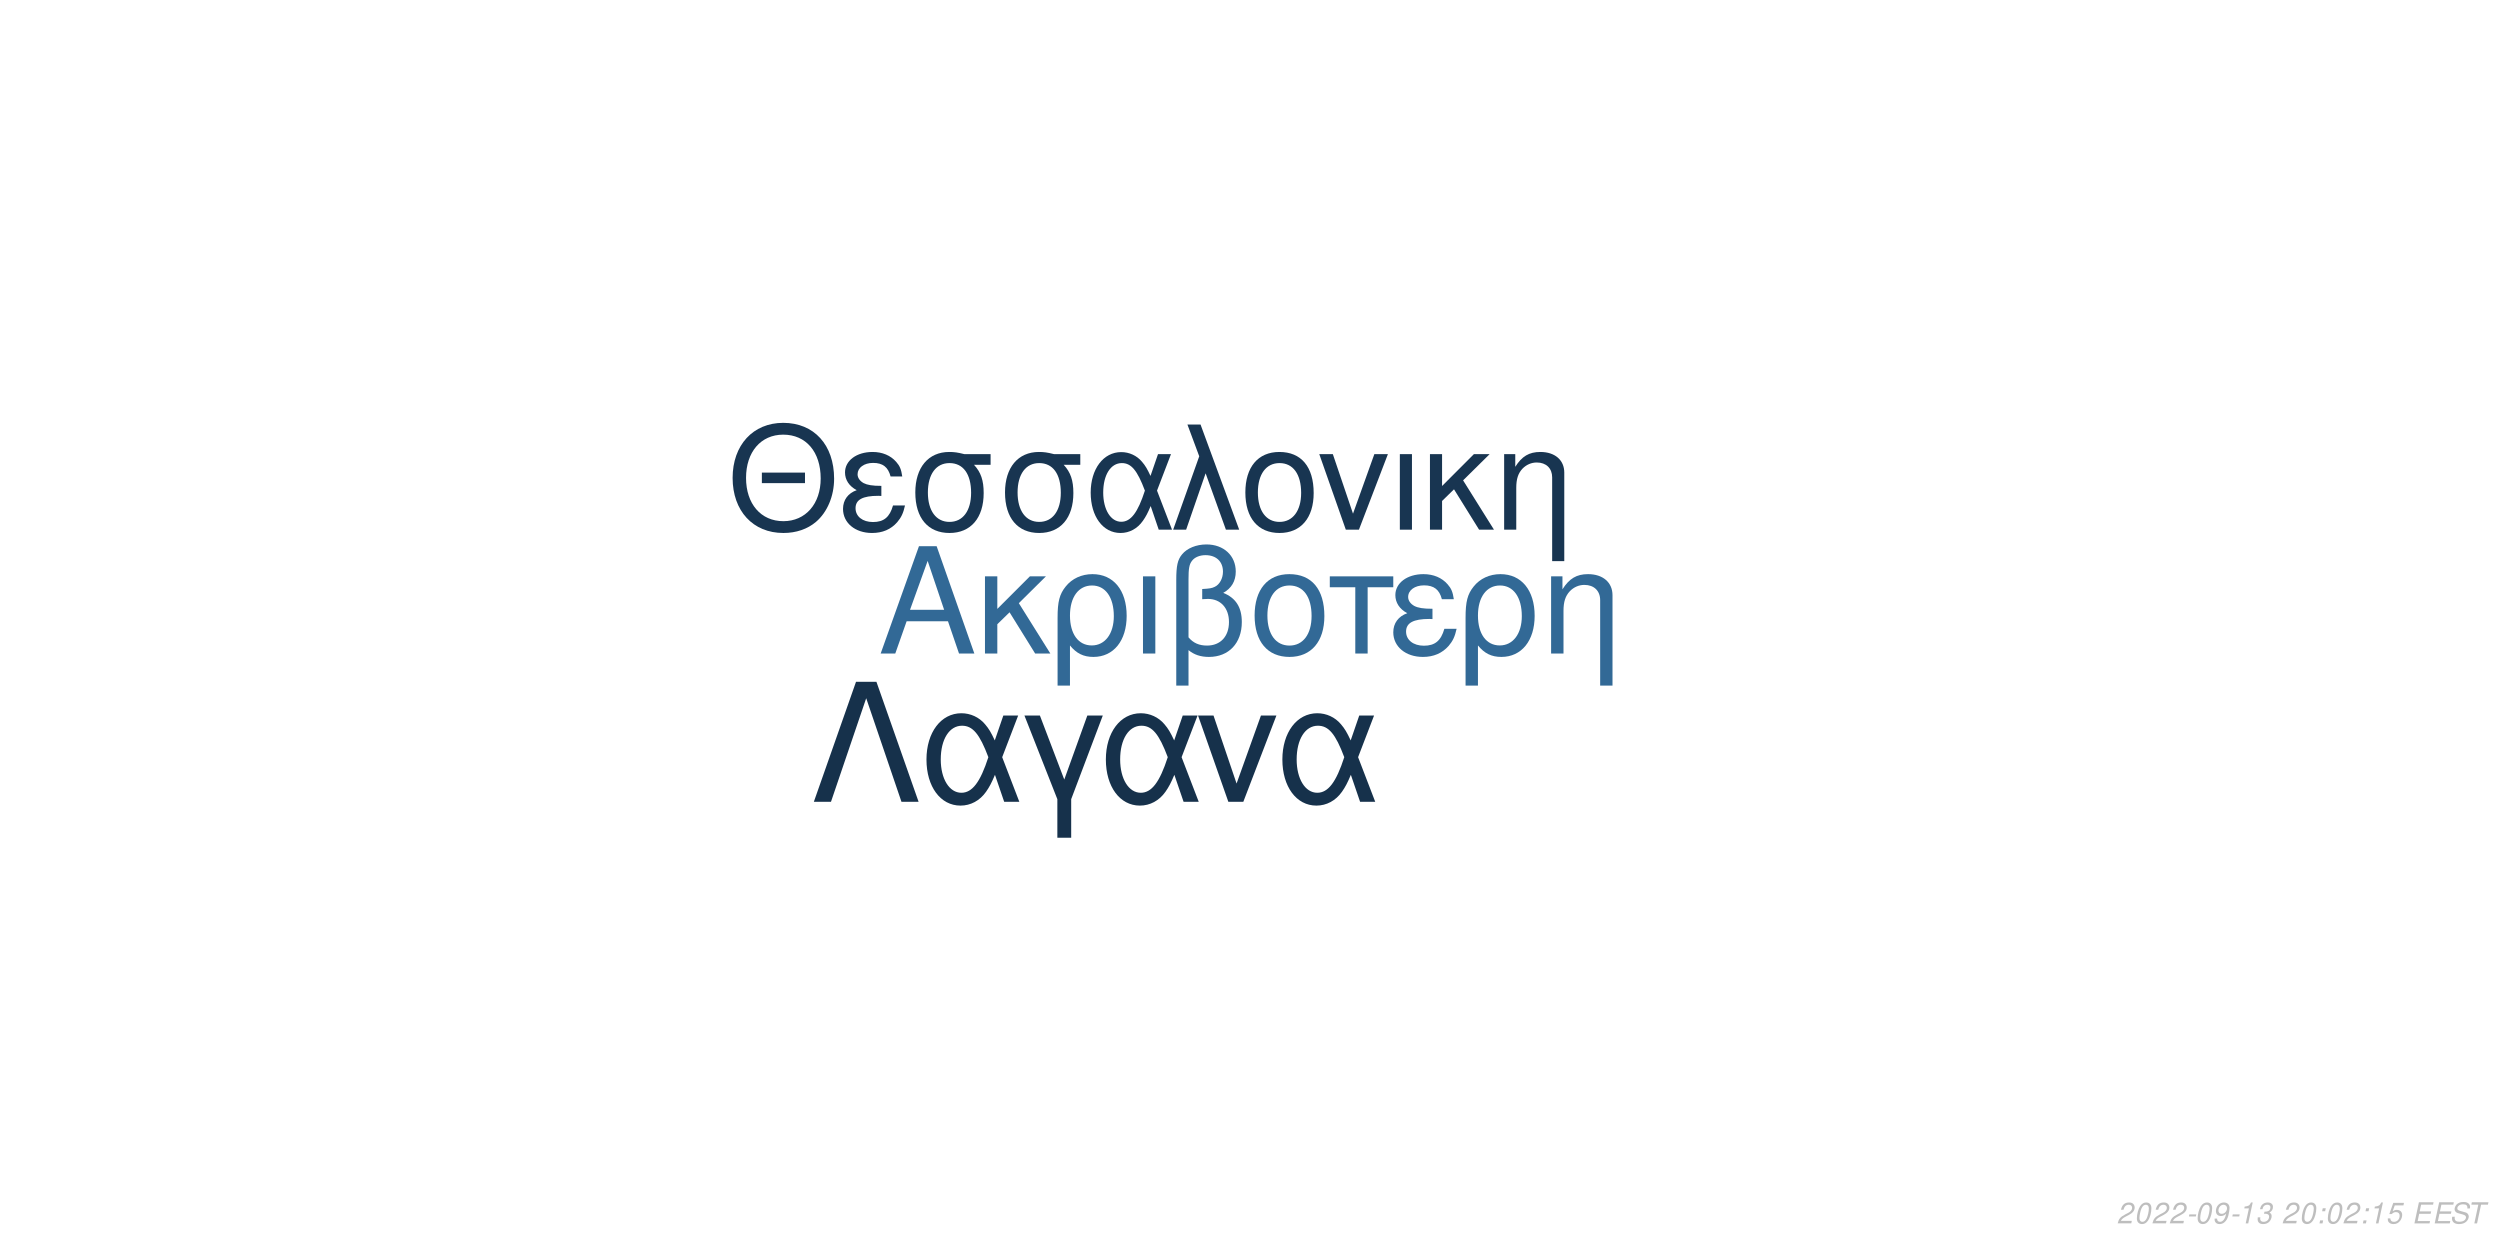
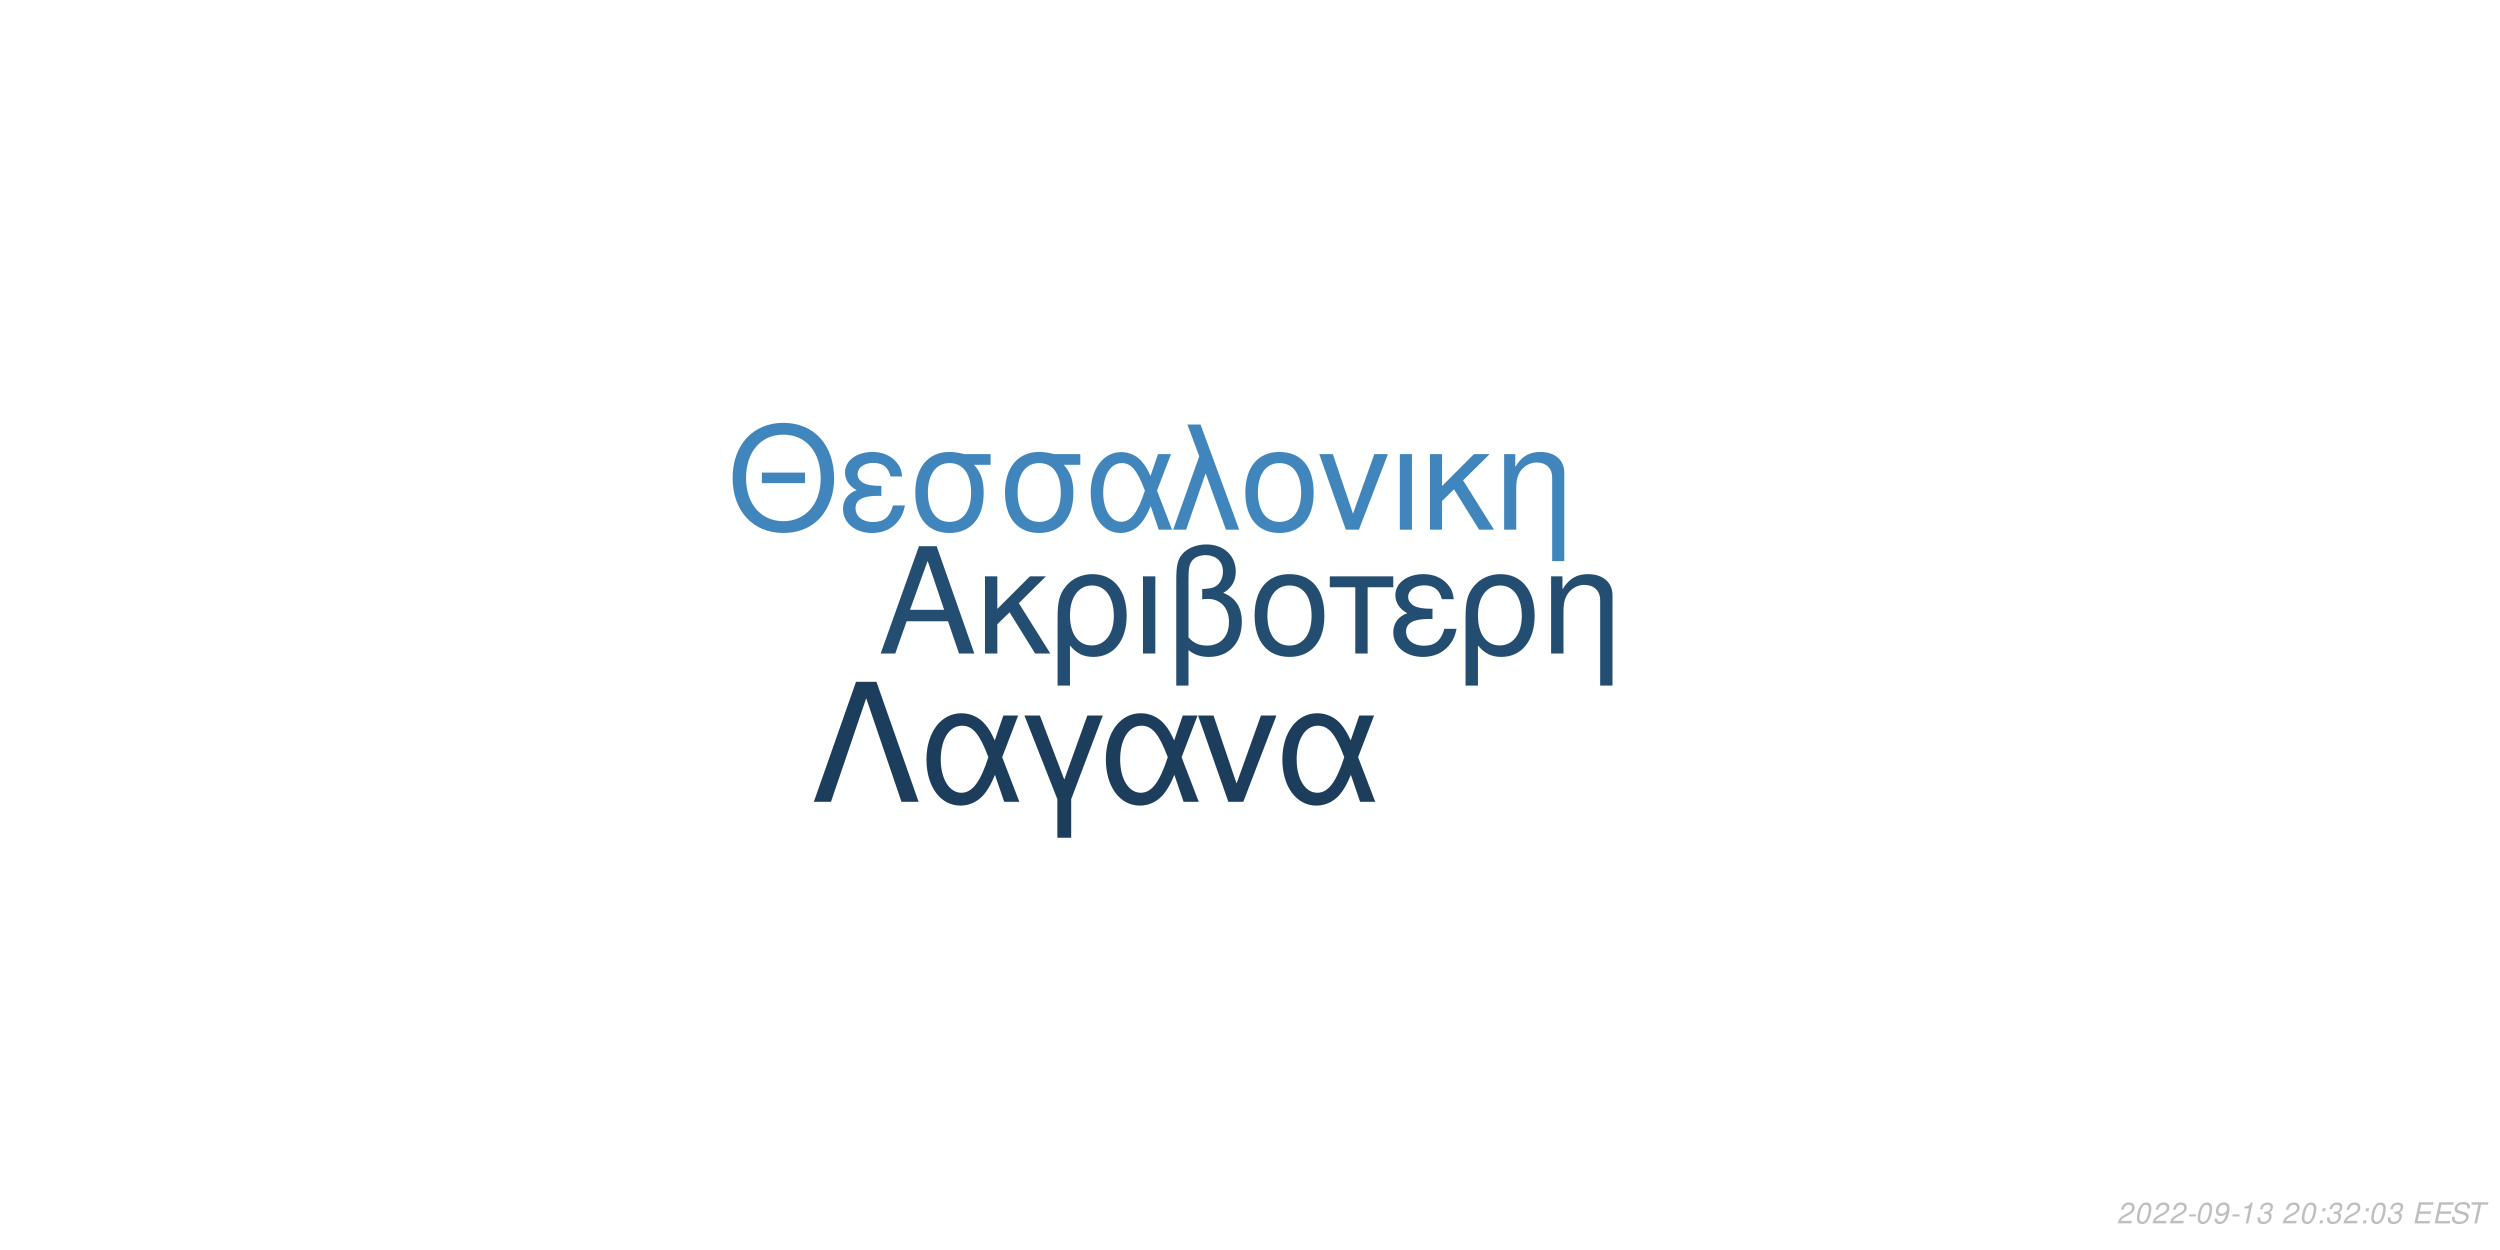
<svg xmlns="http://www.w3.org/2000/svg" xmlns:xlink="http://www.w3.org/1999/xlink" width="864pt" height="432pt" viewBox="0 0 864 432" version="1.1">
  <defs>
    <g>
      <symbol overflow="visible" id="glyph0-0">
        <path style="stroke:none;" d="" />
      </symbol>
      <symbol overflow="visible" id="glyph0-1">
        <path style="stroke:none;" d="M 24.125 -11.141 L 27.938 0 L 33.234 0 L 20.203 -37.094 L 14.094 -37.094 L 0.859 0 L 5.906 0 L 9.828 -11.141 Z M 22.797 -15.109 L 11 -15.109 L 17.094 -32.016 Z M 22.797 -15.109 " />
      </symbol>
      <symbol overflow="visible" id="glyph0-2">
        <path style="stroke:none;" d="M 7.172 -15.422 L 7.172 -26.672 L 2.906 -26.672 L 2.906 0 L 7.172 0 L 7.172 -10.125 L 11.406 -14.25 L 20.25 0 L 25.5 0 L 14.609 -17.406 L 23.969 -26.672 L 18.422 -26.672 Z M 7.172 -15.422 " />
      </symbol>
      <symbol overflow="visible" id="glyph0-3">
        <path style="stroke:none;" d="M 3 11.094 L 7.281 11.094 L 7.281 -2.797 C 9.516 -0.047 11.953 1.172 15.375 1.172 C 22.344 1.172 26.875 -4.422 26.875 -13.031 C 26.875 -21.891 22.297 -27.438 15.062 -27.438 C 11.297 -27.438 7.984 -25.906 5.797 -23.156 C 3.672 -20.516 3 -17.969 3 -12.359 Z M 14.906 -23.516 C 19.547 -23.516 22.438 -19.438 22.438 -12.922 C 22.438 -6.812 19.391 -2.797 14.812 -2.797 C 10.172 -2.797 7.281 -6.766 7.281 -13.125 C 7.281 -19.484 10.234 -23.516 14.906 -23.516 Z M 14.906 -23.516 " />
      </symbol>
      <symbol overflow="visible" id="glyph0-4">
        <path style="stroke:none;" d="M 3.516 0 L 7.781 0 L 7.781 -26.672 L 3.516 -26.672 Z M 3.516 0 " />
      </symbol>
      <symbol overflow="visible" id="glyph0-5">
        <path style="stroke:none;" d="M 4.016 11.094 L 8.25 11.094 L 8.25 -1.172 C 10.172 0.406 12.422 1.172 15.312 1.172 C 22.188 1.172 26.672 -3.609 26.672 -10.891 C 26.672 -15.984 24.578 -19.234 20.25 -20.969 C 23.109 -22.547 24.578 -25.031 24.578 -28.344 C 24.578 -33.844 20.406 -37.703 14.453 -37.703 C 10.938 -37.703 7.734 -36.391 6 -34.25 C 4.484 -32.422 4.016 -30.328 4.016 -25.391 Z M 8.25 -25.656 C 8.25 -29.359 8.5 -30.844 9.469 -32.062 C 10.375 -33.281 12.156 -34 14.094 -34 C 17.812 -34 20.156 -31.812 20.156 -28.297 C 20.156 -25.953 18.984 -23.812 17.297 -23.047 C 16.281 -22.547 15.469 -22.438 12.984 -22.297 L 12.984 -18.781 C 13.734 -18.828 14.344 -18.875 14.969 -18.875 C 19.344 -18.875 22.234 -15.719 22.234 -10.891 C 22.234 -5.906 19.281 -2.75 14.656 -2.75 C 11.953 -2.75 9.922 -3.609 8.25 -5.594 Z M 8.25 -25.656 " />
      </symbol>
      <symbol overflow="visible" id="glyph0-6">
        <path style="stroke:none;" d="M 14.094 -27.438 C 6.562 -27.438 2.094 -22.094 2.094 -13.125 C 2.094 -4.125 6.562 1.172 14.141 1.172 C 21.672 1.172 26.203 -4.172 26.203 -12.922 C 26.203 -22.188 21.828 -27.438 14.094 -27.438 Z M 14.141 -23.516 C 18.938 -23.516 21.781 -19.594 21.781 -12.984 C 21.781 -6.672 18.828 -2.75 14.141 -2.75 C 9.422 -2.75 6.516 -6.672 6.516 -13.125 C 6.516 -19.594 9.422 -23.516 14.141 -23.516 Z M 14.141 -23.516 " />
      </symbol>
      <symbol overflow="visible" id="glyph0-7">
        <path style="stroke:none;" d="M 7.891 0 L 12.156 0 L 12.156 -22.906 L 21.016 -22.906 L 21.016 -26.672 L -0.922 -26.672 L -0.922 -22.906 L 7.891 -22.906 Z M 7.891 0 " />
      </symbol>
      <symbol overflow="visible" id="glyph0-8">
        <path style="stroke:none;" d="M 14.562 -15.469 C 11.344 -15.469 9.562 -15.781 8.297 -16.438 C 6.922 -17.203 6.156 -18.328 6.156 -19.547 C 6.156 -21.891 8.453 -23.562 11.656 -23.562 C 15.062 -23.562 16.953 -22.094 17.812 -18.781 L 21.938 -18.781 C 21.578 -21.266 21.062 -22.5 19.797 -23.922 C 17.812 -26.203 14.906 -27.438 11.453 -27.438 C 5.797 -27.438 1.734 -24.375 1.734 -20.203 C 1.734 -17.609 3.156 -15.375 5.859 -13.938 C 2.797 -12.875 1.016 -10.484 1.016 -7.328 C 1.016 -2.391 5.297 1.172 11.25 1.172 C 14.969 1.172 17.906 -0.109 20.156 -2.641 C 21.578 -4.328 22.297 -5.797 22.906 -8.547 L 18.672 -8.547 C 17.5 -4.422 15.422 -2.703 11.609 -2.703 C 7.938 -2.703 5.438 -4.688 5.438 -7.578 C 5.438 -10.578 7.938 -11.953 13.484 -11.953 C 13.641 -11.953 14.094 -11.953 14.562 -11.906 Z M 14.562 -15.469 " />
      </symbol>
      <symbol overflow="visible" id="glyph0-9">
        <path style="stroke:none;" d="M 3.562 -26.672 L 3.562 0 L 7.844 0 L 7.844 -14.703 C 7.844 -17.906 8.5 -19.891 10.031 -21.531 C 11.406 -22.953 13.188 -23.719 15.062 -23.719 C 18.375 -23.719 20.516 -21.672 20.516 -18.469 L 20.516 11.094 L 24.781 11.094 L 24.781 -20.156 C 24.781 -24.578 21.469 -27.438 16.328 -27.438 C 12.359 -27.438 9.828 -25.906 7.484 -22.188 L 7.484 -26.672 Z M 3.562 -26.672 " />
      </symbol>
      <symbol overflow="visible" id="glyph1-0">
        <path style="stroke:none;" d="" />
      </symbol>
      <symbol overflow="visible" id="glyph1-1">
        <path style="stroke:none;" d="M 26.859 -19.734 L 11.953 -19.734 L 11.953 -16.094 L 26.859 -16.094 Z M 19.328 -36.922 C 8.922 -36.922 1.844 -29.25 1.844 -17.891 C 1.844 -6.484 8.875 1.141 19.391 1.141 C 23.812 1.141 27.703 -0.203 30.641 -2.688 C 34.578 -6.031 36.922 -11.656 36.922 -17.594 C 36.922 -29.297 30 -36.922 19.328 -36.922 Z M 19.328 -32.844 C 27.203 -32.844 32.281 -26.906 32.281 -17.688 C 32.281 -8.922 27.062 -2.938 19.391 -2.938 C 11.609 -2.938 6.484 -8.922 6.484 -17.891 C 6.484 -26.859 11.609 -32.844 19.328 -32.844 Z M 19.328 -32.844 " />
      </symbol>
      <symbol overflow="visible" id="glyph1-2">
        <path style="stroke:none;" d="M 14.25 -15.141 C 11.109 -15.141 9.375 -15.453 8.125 -16.094 C 6.781 -16.844 6.031 -17.938 6.031 -19.141 C 6.031 -21.422 8.266 -23.078 11.406 -23.078 C 14.75 -23.078 16.594 -21.625 17.438 -18.391 L 21.469 -18.391 C 21.125 -20.828 20.625 -22.031 19.391 -23.422 C 17.438 -25.656 14.594 -26.859 11.219 -26.859 C 5.688 -26.859 1.688 -23.875 1.688 -19.781 C 1.688 -17.234 3.094 -15.047 5.734 -13.656 C 2.734 -12.609 1 -10.266 1 -7.172 C 1 -2.344 5.188 1.141 11.016 1.141 C 14.656 1.141 17.547 -0.094 19.734 -2.594 C 21.125 -4.234 21.828 -5.688 22.422 -8.375 L 18.281 -8.375 C 17.141 -4.328 15.094 -2.641 11.359 -2.641 C 7.766 -2.641 5.328 -4.578 5.328 -7.422 C 5.328 -10.359 7.766 -11.703 13.203 -11.703 C 13.359 -11.703 13.797 -11.703 14.25 -11.656 Z M 14.25 -15.141 " />
      </symbol>
      <symbol overflow="visible" id="glyph1-3">
        <path style="stroke:none;" d="M 29 -26.109 L 19.938 -26.109 C 17.594 -26.703 16.438 -26.859 14.703 -26.859 C 7.469 -26.859 2.984 -21.469 2.984 -12.859 C 2.984 -4.031 7.375 1.141 14.797 1.141 C 22.172 1.141 26.609 -4.078 26.609 -12.656 C 26.609 -17.047 25.656 -19.828 23.266 -22.422 L 29 -22.422 Z M 14.797 -23.016 C 19.531 -23.016 22.266 -19.234 22.266 -12.75 C 22.266 -6.531 19.438 -2.688 14.797 -2.688 C 10.172 -2.688 7.328 -6.531 7.328 -12.859 C 7.328 -19.188 10.172 -23.016 14.797 -23.016 Z M 14.797 -23.016 " />
      </symbol>
      <symbol overflow="visible" id="glyph1-4">
        <path style="stroke:none;" d="M 29.344 -26.109 L 24.859 -26.109 L 22.266 -18.578 C 21.125 -21.031 20.484 -22.125 19.328 -23.469 C 17.547 -25.609 14.906 -26.812 12.156 -26.812 C 5.984 -26.812 1.594 -20.984 1.594 -12.812 C 1.594 -4.578 5.828 1.141 11.906 1.141 C 14.953 1.141 17.734 -0.344 19.625 -3.047 C 20.672 -4.531 21.281 -5.688 22.328 -8.172 L 25.109 0 L 29.703 0 L 24.516 -13.5 Z M 20.328 -13.5 C 17.891 -5.922 15.453 -2.734 12.156 -2.734 C 8.516 -2.734 5.922 -6.922 5.922 -12.812 C 5.922 -18.938 8.516 -23.016 12.359 -23.016 C 15.594 -23.016 17.688 -20.531 20.328 -13.5 Z M 20.328 -13.5 " />
      </symbol>
      <symbol overflow="visible" id="glyph1-5">
        <path style="stroke:none;" d="M 1.094 0 L 5.578 0 L 12.312 -19.484 L 19.328 0 L 23.922 0 L 10.562 -36.328 L 6.031 -36.328 L 10.109 -25.359 Z M 1.094 0 " />
      </symbol>
      <symbol overflow="visible" id="glyph1-6">
        <path style="stroke:none;" d="M 13.797 -26.859 C 6.422 -26.859 2.047 -21.625 2.047 -12.859 C 2.047 -4.031 6.422 1.141 13.859 1.141 C 21.234 1.141 25.656 -4.078 25.656 -12.656 C 25.656 -21.719 21.375 -26.859 13.797 -26.859 Z M 13.859 -23.016 C 18.531 -23.016 21.328 -19.188 21.328 -12.703 C 21.328 -6.531 18.438 -2.688 13.859 -2.688 C 9.219 -2.688 6.375 -6.531 6.375 -12.859 C 6.375 -19.188 9.219 -23.016 13.859 -23.016 Z M 13.859 -23.016 " />
      </symbol>
      <symbol overflow="visible" id="glyph1-7">
        <path style="stroke:none;" d="M 14.297 0 L 24.312 -26.109 L 19.625 -26.109 L 12.25 -5.531 L 5.281 -26.109 L 0.594 -26.109 L 9.766 0 Z M 14.297 0 " />
      </symbol>
      <symbol overflow="visible" id="glyph1-8">
        <path style="stroke:none;" d="M 3.438 0 L 7.625 0 L 7.625 -26.109 L 3.438 -26.109 Z M 3.438 0 " />
      </symbol>
      <symbol overflow="visible" id="glyph1-9">
        <path style="stroke:none;" d="M 7.031 -15.094 L 7.031 -26.109 L 2.844 -26.109 L 2.844 0 L 7.031 0 L 7.031 -9.922 L 11.156 -13.953 L 19.828 0 L 24.969 0 L 14.297 -17.047 L 23.469 -26.109 L 18.031 -26.109 Z M 7.031 -15.094 " />
      </symbol>
      <symbol overflow="visible" id="glyph1-10">
        <path style="stroke:none;" d="M 3.484 -26.109 L 3.484 0 L 7.672 0 L 7.672 -14.406 C 7.672 -17.547 8.328 -19.484 9.812 -21.078 C 11.156 -22.469 12.906 -23.219 14.75 -23.219 C 17.984 -23.219 20.078 -21.234 20.078 -18.094 L 20.078 10.859 L 24.266 10.859 L 24.266 -19.734 C 24.266 -24.062 21.031 -26.859 16 -26.859 C 12.109 -26.859 9.609 -25.359 7.328 -21.719 L 7.328 -26.109 Z M 3.484 -26.109 " />
      </symbol>
      <symbol overflow="visible" id="glyph2-0">
        <path style="stroke:none;" d="" />
      </symbol>
      <symbol overflow="visible" id="glyph2-1">
        <path style="stroke:none;" d="M 22.531 -41.484 L 15.484 -41.484 L 0.906 0 L 6.828 0 L 19 -35.797 L 31.188 0 L 37.109 0 Z M 22.531 -41.484 " />
      </symbol>
      <symbol overflow="visible" id="glyph2-2">
        <path style="stroke:none;" d="M 33.516 -29.812 L 28.391 -29.812 L 25.438 -21.219 C 24.125 -24.016 23.391 -25.266 22.078 -26.797 C 20.031 -29.25 17.016 -30.609 13.891 -30.609 C 6.828 -30.609 1.828 -23.953 1.828 -14.625 C 1.828 -5.234 6.656 1.312 13.594 1.312 C 17.078 1.312 20.266 -0.391 22.422 -3.469 C 23.609 -5.172 24.297 -6.484 25.5 -9.328 L 28.688 0 L 33.922 0 L 28 -15.422 Z M 23.219 -15.422 C 20.422 -6.766 17.641 -3.125 13.891 -3.125 C 9.734 -3.125 6.766 -7.906 6.766 -14.625 C 6.766 -21.625 9.734 -26.297 14.109 -26.297 C 17.812 -26.297 20.203 -23.453 23.219 -15.422 Z M 23.219 -15.422 " />
      </symbol>
      <symbol overflow="visible" id="glyph2-3">
        <path style="stroke:none;" d="M 12.062 12.406 L 16.844 12.406 L 16.844 -0.906 L 27.766 -29.812 L 22.422 -29.812 L 14.453 -7.688 L 6.031 -29.812 L 0.688 -29.812 L 12.062 -0.906 Z M 12.062 12.406 " />
      </symbol>
      <symbol overflow="visible" id="glyph2-4">
        <path style="stroke:none;" d="M 16.328 0 L 27.766 -29.812 L 22.422 -29.812 L 14 -6.312 L 6.031 -29.812 L 0.688 -29.812 L 11.156 0 Z M 16.328 0 " />
      </symbol>
      <symbol overflow="visible" id="glyph3-0">
        <path style="stroke:none;" d="" />
      </symbol>
      <symbol overflow="visible" id="glyph3-1">
        <path style="stroke:none;" d="M 5.234 -0.875 L 1.469 -0.875 C 1.641 -1.375 2.203 -1.891 3.109 -2.344 L 4.234 -2.938 C 5.562 -3.625 6.219 -4.469 6.219 -5.484 C 6.219 -5.938 6.062 -6.359 5.797 -6.656 C 5.469 -7.047 4.984 -7.234 4.312 -7.234 C 2.766 -7.234 1.891 -6.453 1.484 -4.734 L 2.375 -4.734 C 2.484 -5.188 2.609 -5.484 2.797 -5.75 C 3.094 -6.203 3.609 -6.453 4.188 -6.453 C 4.891 -6.453 5.344 -6.031 5.344 -5.375 C 5.344 -4.703 4.859 -4.094 4.016 -3.656 L 2.984 -3.125 C 1.234 -2.188 0.797 -1.656 0.344 -0.016 L 5.047 -0.016 Z M 5.234 -0.875 " />
      </symbol>
      <symbol overflow="visible" id="glyph3-2">
        <path style="stroke:none;" d="M 4.203 -7.234 C 3.375 -7.234 2.688 -6.812 2.125 -5.984 C 1.484 -5.047 0.984 -3.188 0.984 -1.734 C 0.984 -1.109 1.172 -0.562 1.484 -0.266 C 1.797 0.047 2.281 0.234 2.766 0.234 C 3.625 0.234 4.281 -0.156 4.859 -1.016 C 5.516 -1.953 6 -3.797 6 -5.266 C 6 -6.5 5.328 -7.234 4.203 -7.234 Z M 4.094 -6.453 C 4.734 -6.453 5.125 -5.984 5.125 -5.156 C 5.125 -4.203 4.781 -2.625 4.406 -1.812 C 3.984 -0.938 3.516 -0.547 2.875 -0.547 C 2.25 -0.547 1.875 -1.031 1.875 -1.828 C 1.875 -2.797 2.203 -4.344 2.594 -5.203 C 2.984 -6.047 3.453 -6.453 4.094 -6.453 Z M 4.094 -6.453 " />
      </symbol>
      <symbol overflow="visible" id="glyph3-3">
        <path style="stroke:none;" d="M 3.516 -3.125 L 1.125 -3.125 L 0.969 -2.406 L 3.359 -2.406 Z M 3.516 -3.125 " />
      </symbol>
      <symbol overflow="visible" id="glyph3-4">
        <path style="stroke:none;" d="M 0.844 -1.656 C 0.844 -1.547 0.844 -1.438 0.844 -1.375 C 0.844 -0.406 1.531 0.234 2.578 0.234 C 3.203 0.234 3.766 0.016 4.297 -0.438 C 4.938 -1 5.312 -1.656 5.594 -2.719 C 5.844 -3.672 6.016 -4.766 6.016 -5.375 C 6.016 -5.844 5.844 -6.328 5.547 -6.656 C 5.203 -7.031 4.703 -7.234 4.062 -7.234 C 2.516 -7.234 1.297 -5.938 1.297 -4.266 C 1.297 -3.203 1.984 -2.547 3.047 -2.547 C 3.484 -2.547 3.953 -2.672 4.281 -2.891 C 4.406 -2.984 4.547 -3.078 4.828 -3.344 C 4.438 -1.484 3.703 -0.547 2.703 -0.547 C 2.109 -0.547 1.719 -0.938 1.719 -1.547 L 1.719 -1.656 Z M 3.953 -6.453 C 4.625 -6.453 5.141 -5.953 5.141 -5.281 C 5.141 -4.188 4.312 -3.312 3.297 -3.312 C 2.594 -3.312 2.172 -3.734 2.172 -4.453 C 2.172 -5.562 2.984 -6.453 3.953 -6.453 Z M 3.953 -6.453 " />
      </symbol>
      <symbol overflow="visible" id="glyph3-5">
        <path style="stroke:none;" d="M 3.703 -5.188 L 2.594 0 L 3.469 0 L 5.016 -7.234 L 4.438 -7.234 C 3.906 -6.156 3.688 -6.016 2.234 -5.812 L 2.109 -5.188 Z M 3.703 -5.188 " />
      </symbol>
      <symbol overflow="visible" id="glyph3-6">
        <path style="stroke:none;" d="M 2.922 -3.312 C 3.125 -3.344 3.234 -3.344 3.375 -3.344 C 4.203 -3.344 4.688 -3 4.688 -2.406 C 4.688 -1.312 3.906 -0.547 2.781 -0.547 C 2.047 -0.547 1.594 -0.938 1.594 -1.562 C 1.594 -1.719 1.609 -1.844 1.656 -2.094 L 0.766 -2.094 C 0.734 -1.797 0.719 -1.641 0.719 -1.469 C 0.719 -0.375 1.406 0.234 2.641 0.234 C 3.547 0.234 4.297 -0.078 4.812 -0.656 C 5.266 -1.156 5.562 -1.875 5.562 -2.547 C 5.562 -3.125 5.344 -3.453 4.797 -3.734 C 5.641 -4.234 6.016 -4.844 6.016 -5.734 C 6.016 -6.656 5.312 -7.234 4.203 -7.234 C 3.375 -7.234 2.672 -6.938 2.188 -6.375 C 1.891 -6.031 1.703 -5.641 1.516 -4.906 L 2.391 -4.906 C 2.5 -5.359 2.594 -5.594 2.734 -5.812 C 3.047 -6.234 3.516 -6.453 4.078 -6.453 C 4.734 -6.453 5.141 -6.125 5.141 -5.578 C 5.141 -5.188 5.016 -4.797 4.797 -4.547 C 4.516 -4.234 4 -4.062 3.266 -4.062 L 3.078 -4.062 Z M 2.922 -3.312 " />
      </symbol>
      <symbol overflow="visible" id="glyph3-7">
        <path style="stroke:none;" d="" />
      </symbol>
      <symbol overflow="visible" id="glyph3-8">
        <path style="stroke:none;" d="M 2.359 -1.031 L 1.312 -1.031 L 1.094 0 L 2.141 0 Z M 3.266 -5.234 L 2.219 -5.234 L 2 -4.203 L 3.047 -4.203 Z M 3.266 -5.234 " />
      </symbol>
      <symbol overflow="visible" id="glyph3-9">
-         <path style="stroke:none;" d="M 6.297 -7.094 L 2.594 -7.094 L 1.234 -3.234 L 2.047 -3.234 C 2.656 -3.766 2.938 -3.906 3.531 -3.906 C 4.328 -3.906 4.797 -3.453 4.797 -2.688 C 4.797 -1.438 3.969 -0.547 2.828 -0.547 C 2.031 -0.547 1.609 -0.938 1.578 -1.734 L 0.703 -1.734 L 0.703 -1.516 C 0.703 -0.938 0.844 -0.547 1.188 -0.266 C 1.562 0.062 2.078 0.234 2.703 0.234 C 3.656 0.234 4.391 -0.156 4.984 -0.922 C 5.422 -1.5 5.672 -2.234 5.672 -2.953 C 5.672 -4 4.938 -4.672 3.812 -4.672 C 3.328 -4.672 2.906 -4.547 2.406 -4.234 L 3.109 -6.219 L 6.109 -6.219 Z M 6.297 -7.094 " />
+         <path style="stroke:none;" d="M 2.547 -3.312 L 6.5 -3.312 L 6.688 -4.141 L 2.719 -4.141 L 3.219 -6.469 L 7.344 -6.469 L 7.516 -7.297 L 2.453 -7.297 L 0.906 0 L 6.125 0 L 6.297 -0.812 L 2.016 -0.812 Z M 2.547 -3.312 " />
      </symbol>
      <symbol overflow="visible" id="glyph3-10">
-         <path style="stroke:none;" d="M 2.547 -3.312 L 6.5 -3.312 L 6.688 -4.141 L 2.719 -4.141 L 3.219 -6.469 L 7.344 -6.469 L 7.516 -7.297 L 2.453 -7.297 L 0.906 0 L 6.125 0 L 6.297 -0.812 L 2.016 -0.812 Z M 2.547 -3.312 " />
+         <path style="stroke:none;" d="M 7.062 -5.156 C 7.125 -5.438 7.141 -5.562 7.141 -5.703 C 7.141 -6.156 6.938 -6.594 6.594 -6.891 C 6.188 -7.25 5.656 -7.406 4.875 -7.406 C 3.844 -7.406 3.047 -7.125 2.5 -6.562 C 2.094 -6.141 1.781 -5.438 1.781 -4.922 C 1.781 -4.297 2.219 -3.766 2.891 -3.562 L 4.594 -3.094 C 5.406 -2.859 5.734 -2.578 5.734 -2.094 C 5.734 -1.781 5.547 -1.406 5.266 -1.141 C 4.844 -0.766 4.266 -0.578 3.453 -0.578 C 2.328 -0.578 1.812 -0.984 1.812 -1.906 C 1.812 -2.047 1.812 -2.125 1.844 -2.312 L 0.984 -2.312 C 0.906 -2.062 0.891 -1.906 0.891 -1.688 C 0.891 -0.484 1.797 0.234 3.297 0.234 C 4.359 0.234 5.234 -0.062 5.812 -0.609 C 6.344 -1.078 6.688 -1.797 6.688 -2.375 C 6.688 -2.641 6.609 -2.906 6.453 -3.156 C 6.234 -3.5 5.938 -3.703 5.469 -3.828 L 3.75 -4.312 C 2.984 -4.547 2.734 -4.734 2.734 -5.188 C 2.734 -5.547 2.875 -5.844 3.188 -6.109 C 3.547 -6.438 4.031 -6.594 4.703 -6.594 C 5.266 -6.594 5.688 -6.484 5.906 -6.297 C 6.094 -6.125 6.219 -5.797 6.219 -5.516 C 6.219 -5.422 6.203 -5.344 6.188 -5.156 Z M 7.062 -5.156 " />
      </symbol>
      <symbol overflow="visible" id="glyph3-11">
-         <path style="stroke:none;" d="M 7.062 -5.156 C 7.125 -5.438 7.141 -5.562 7.141 -5.703 C 7.141 -6.156 6.938 -6.594 6.594 -6.891 C 6.188 -7.25 5.656 -7.406 4.875 -7.406 C 3.844 -7.406 3.047 -7.125 2.5 -6.562 C 2.094 -6.141 1.781 -5.438 1.781 -4.922 C 1.781 -4.297 2.219 -3.766 2.891 -3.562 L 4.594 -3.094 C 5.406 -2.859 5.734 -2.578 5.734 -2.094 C 5.734 -1.781 5.547 -1.406 5.266 -1.141 C 4.844 -0.766 4.266 -0.578 3.453 -0.578 C 2.328 -0.578 1.812 -0.984 1.812 -1.906 C 1.812 -2.047 1.812 -2.125 1.844 -2.312 L 0.984 -2.312 C 0.906 -2.062 0.891 -1.906 0.891 -1.688 C 0.891 -0.484 1.797 0.234 3.297 0.234 C 4.359 0.234 5.234 -0.062 5.812 -0.609 C 6.344 -1.078 6.688 -1.797 6.688 -2.375 C 6.688 -2.641 6.609 -2.906 6.453 -3.156 C 6.234 -3.5 5.938 -3.703 5.469 -3.828 L 3.75 -4.312 C 2.984 -4.547 2.734 -4.734 2.734 -5.188 C 2.734 -5.547 2.875 -5.844 3.188 -6.109 C 3.547 -6.438 4.031 -6.594 4.703 -6.594 C 5.266 -6.594 5.688 -6.484 5.906 -6.297 C 6.094 -6.125 6.219 -5.797 6.219 -5.516 C 6.219 -5.422 6.203 -5.344 6.188 -5.156 Z M 7.062 -5.156 " />
-       </symbol>
-       <symbol overflow="visible" id="glyph3-12">
        <path style="stroke:none;" d="M 4.938 -6.469 L 7.312 -6.469 L 7.484 -7.297 L 1.75 -7.297 L 1.578 -6.469 L 3.984 -6.469 L 2.609 0 L 3.547 0 Z M 4.938 -6.469 " />
      </symbol>
    </g>
  </defs>
  <g id="surface1">
    <rect x="0" y="0" width="864" height="432" style="fill:rgb(100%,100%,100%);fill-opacity:1;stroke:none;" />
-     <g style="fill:rgb(19.608%,41.176%,58.824%);fill-opacity:1;">
+     <g style="fill:rgb(14.118%,30.588%,44.314%);fill-opacity:1;">
      <use xlink:href="#glyph0-1" x="303.5" y="225.861" />
      <use xlink:href="#glyph0-2" x="337.5" y="225.861" />
      <use xlink:href="#glyph0-3" x="362.5" y="225.861" />
      <use xlink:href="#glyph0-4" x="391.5" y="225.861" />
      <use xlink:href="#glyph0-5" x="402.5" y="225.861" />
      <use xlink:href="#glyph0-6" x="431.5" y="225.861" />
      <use xlink:href="#glyph0-7" x="460.5" y="225.861" />
      <use xlink:href="#glyph0-8" x="480.5" y="225.861" />
      <use xlink:href="#glyph0-3" x="503.5" y="225.861" />
      <use xlink:href="#glyph0-9" x="532.5" y="225.861" />
    </g>
-     <g style="fill:rgb(9.412%,20.784%,31.765%);fill-opacity:1;">
+     <g style="fill:rgb(25.098%,52.157%,73.725%);fill-opacity:1;">
      <use xlink:href="#glyph1-1" x="251.348" y="183.058" />
      <use xlink:href="#glyph1-2" x="290.348" y="183.058" />
      <use xlink:href="#glyph1-3" x="313.348" y="183.058" />
      <use xlink:href="#glyph1-3" x="344.348" y="183.058" />
      <use xlink:href="#glyph1-4" x="375.348" y="183.058" />
      <use xlink:href="#glyph1-5" x="404.348" y="183.058" />
      <use xlink:href="#glyph1-6" x="428.348" y="183.058" />
      <use xlink:href="#glyph1-7" x="455.348" y="183.058" />
      <use xlink:href="#glyph1-8" x="480.348" y="183.058" />
      <use xlink:href="#glyph1-9" x="491.348" y="183.058" />
      <use xlink:href="#glyph1-10" x="516.348" y="183.058" />
    </g>
-     <g style="fill:rgb(8.627%,19.216%,29.412%);fill-opacity:1;">
+     <g style="fill:rgb(10.98%,23.922%,35.686%);fill-opacity:1;">
      <use xlink:href="#glyph2-1" x="280.359" y="277.105" />
      <use xlink:href="#glyph2-2" x="318.359" y="277.105" />
      <use xlink:href="#glyph2-3" x="353.359" y="277.105" />
      <use xlink:href="#glyph2-2" x="380.359" y="277.105" />
      <use xlink:href="#glyph2-4" x="413.359" y="277.105" />
      <use xlink:href="#glyph2-2" x="441.359" y="277.105" />
    </g>
    <g style="fill:rgb(74.51%,74.51%,74.51%);fill-opacity:1;">
      <use xlink:href="#glyph3-1" x="731.52" y="422.81" />
      <use xlink:href="#glyph3-2" x="737.52" y="422.81" />
      <use xlink:href="#glyph3-1" x="743.52" y="422.81" />
      <use xlink:href="#glyph3-1" x="749.52" y="422.81" />
      <use xlink:href="#glyph3-3" x="755.52" y="422.81" />
      <use xlink:href="#glyph3-2" x="758.52" y="422.81" />
      <use xlink:href="#glyph3-4" x="764.52" y="422.81" />
      <use xlink:href="#glyph3-3" x="770.52" y="422.81" />
      <use xlink:href="#glyph3-5" x="773.52" y="422.81" />
      <use xlink:href="#glyph3-6" x="779.52" y="422.81" />
      <use xlink:href="#glyph3-7" x="785.52" y="422.81" />
      <use xlink:href="#glyph3-1" x="788.52" y="422.81" />
      <use xlink:href="#glyph3-2" x="794.52" y="422.81" />
      <use xlink:href="#glyph3-8" x="800.52" y="422.81" />
-       <use xlink:href="#glyph3-2" x="803.52" y="422.81" />
+       <use xlink:href="#glyph3-6" x="803.52" y="422.81" />
      <use xlink:href="#glyph3-1" x="809.52" y="422.81" />
      <use xlink:href="#glyph3-8" x="815.52" y="422.81" />
-       <use xlink:href="#glyph3-5" x="818.52" y="422.81" />
-       <use xlink:href="#glyph3-9" x="824.52" y="422.81" />
+       <use xlink:href="#glyph3-2" x="818.52" y="422.81" />
+       <use xlink:href="#glyph3-6" x="824.52" y="422.81" />
      <use xlink:href="#glyph3-7" x="830.52" y="422.81" />
-       <use xlink:href="#glyph3-10" x="833.52" y="422.81" />
-       <use xlink:href="#glyph3-10" x="840.52" y="422.81" />
-       <use xlink:href="#glyph3-11" x="846.52" y="422.81" />
-       <use xlink:href="#glyph3-12" x="852.52" y="422.81" />
+       <use xlink:href="#glyph3-9" x="833.52" y="422.81" />
+       <use xlink:href="#glyph3-9" x="840.52" y="422.81" />
+       <use xlink:href="#glyph3-10" x="846.52" y="422.81" />
+       <use xlink:href="#glyph3-11" x="852.52" y="422.81" />
    </g>
  </g>
</svg>
